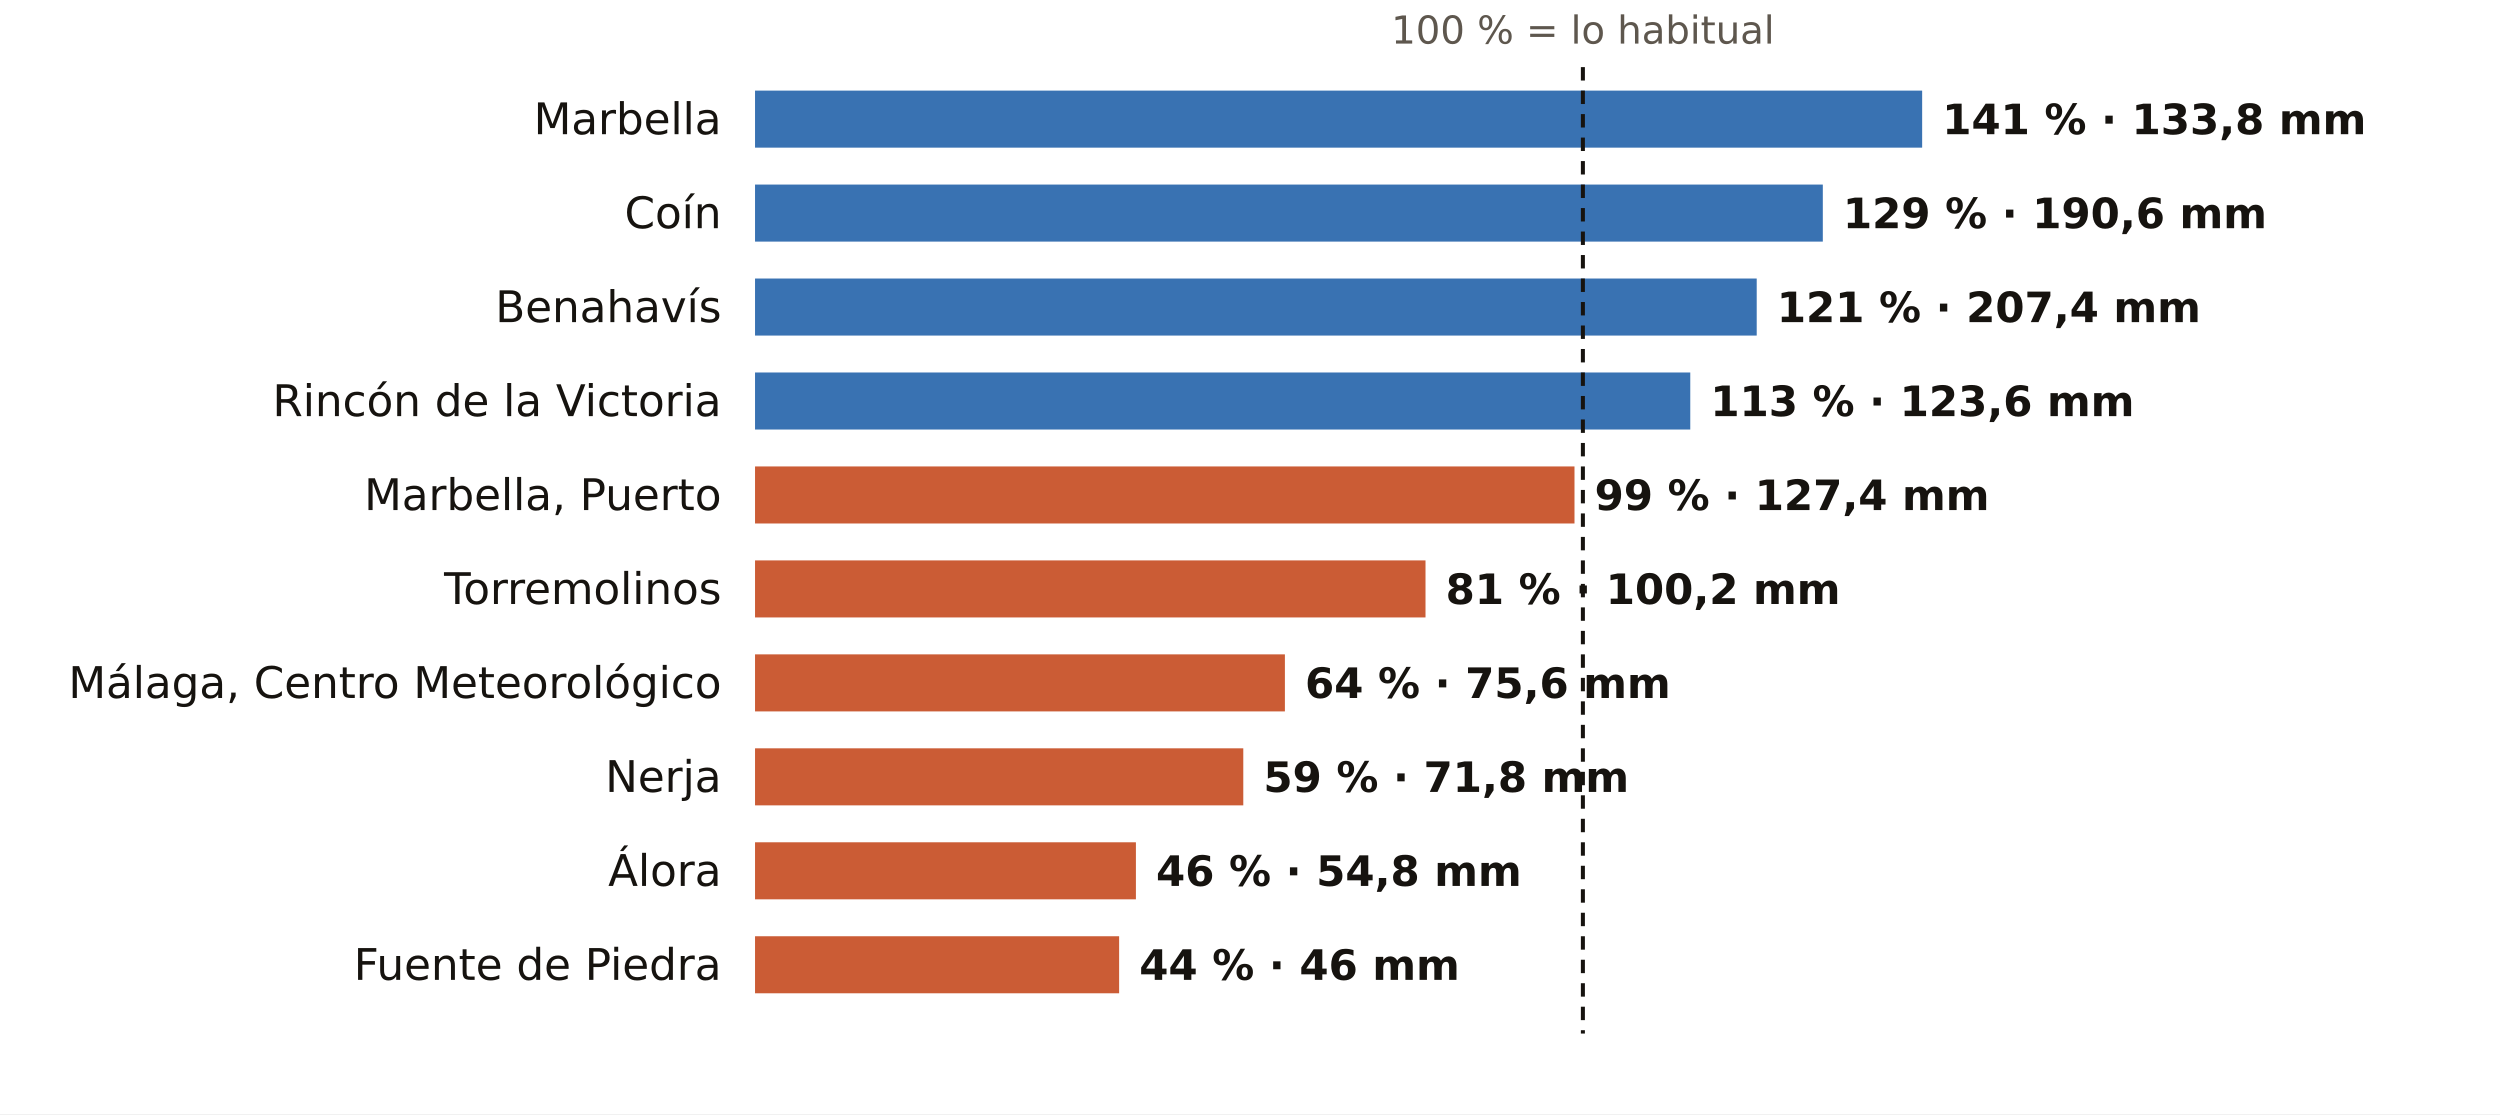
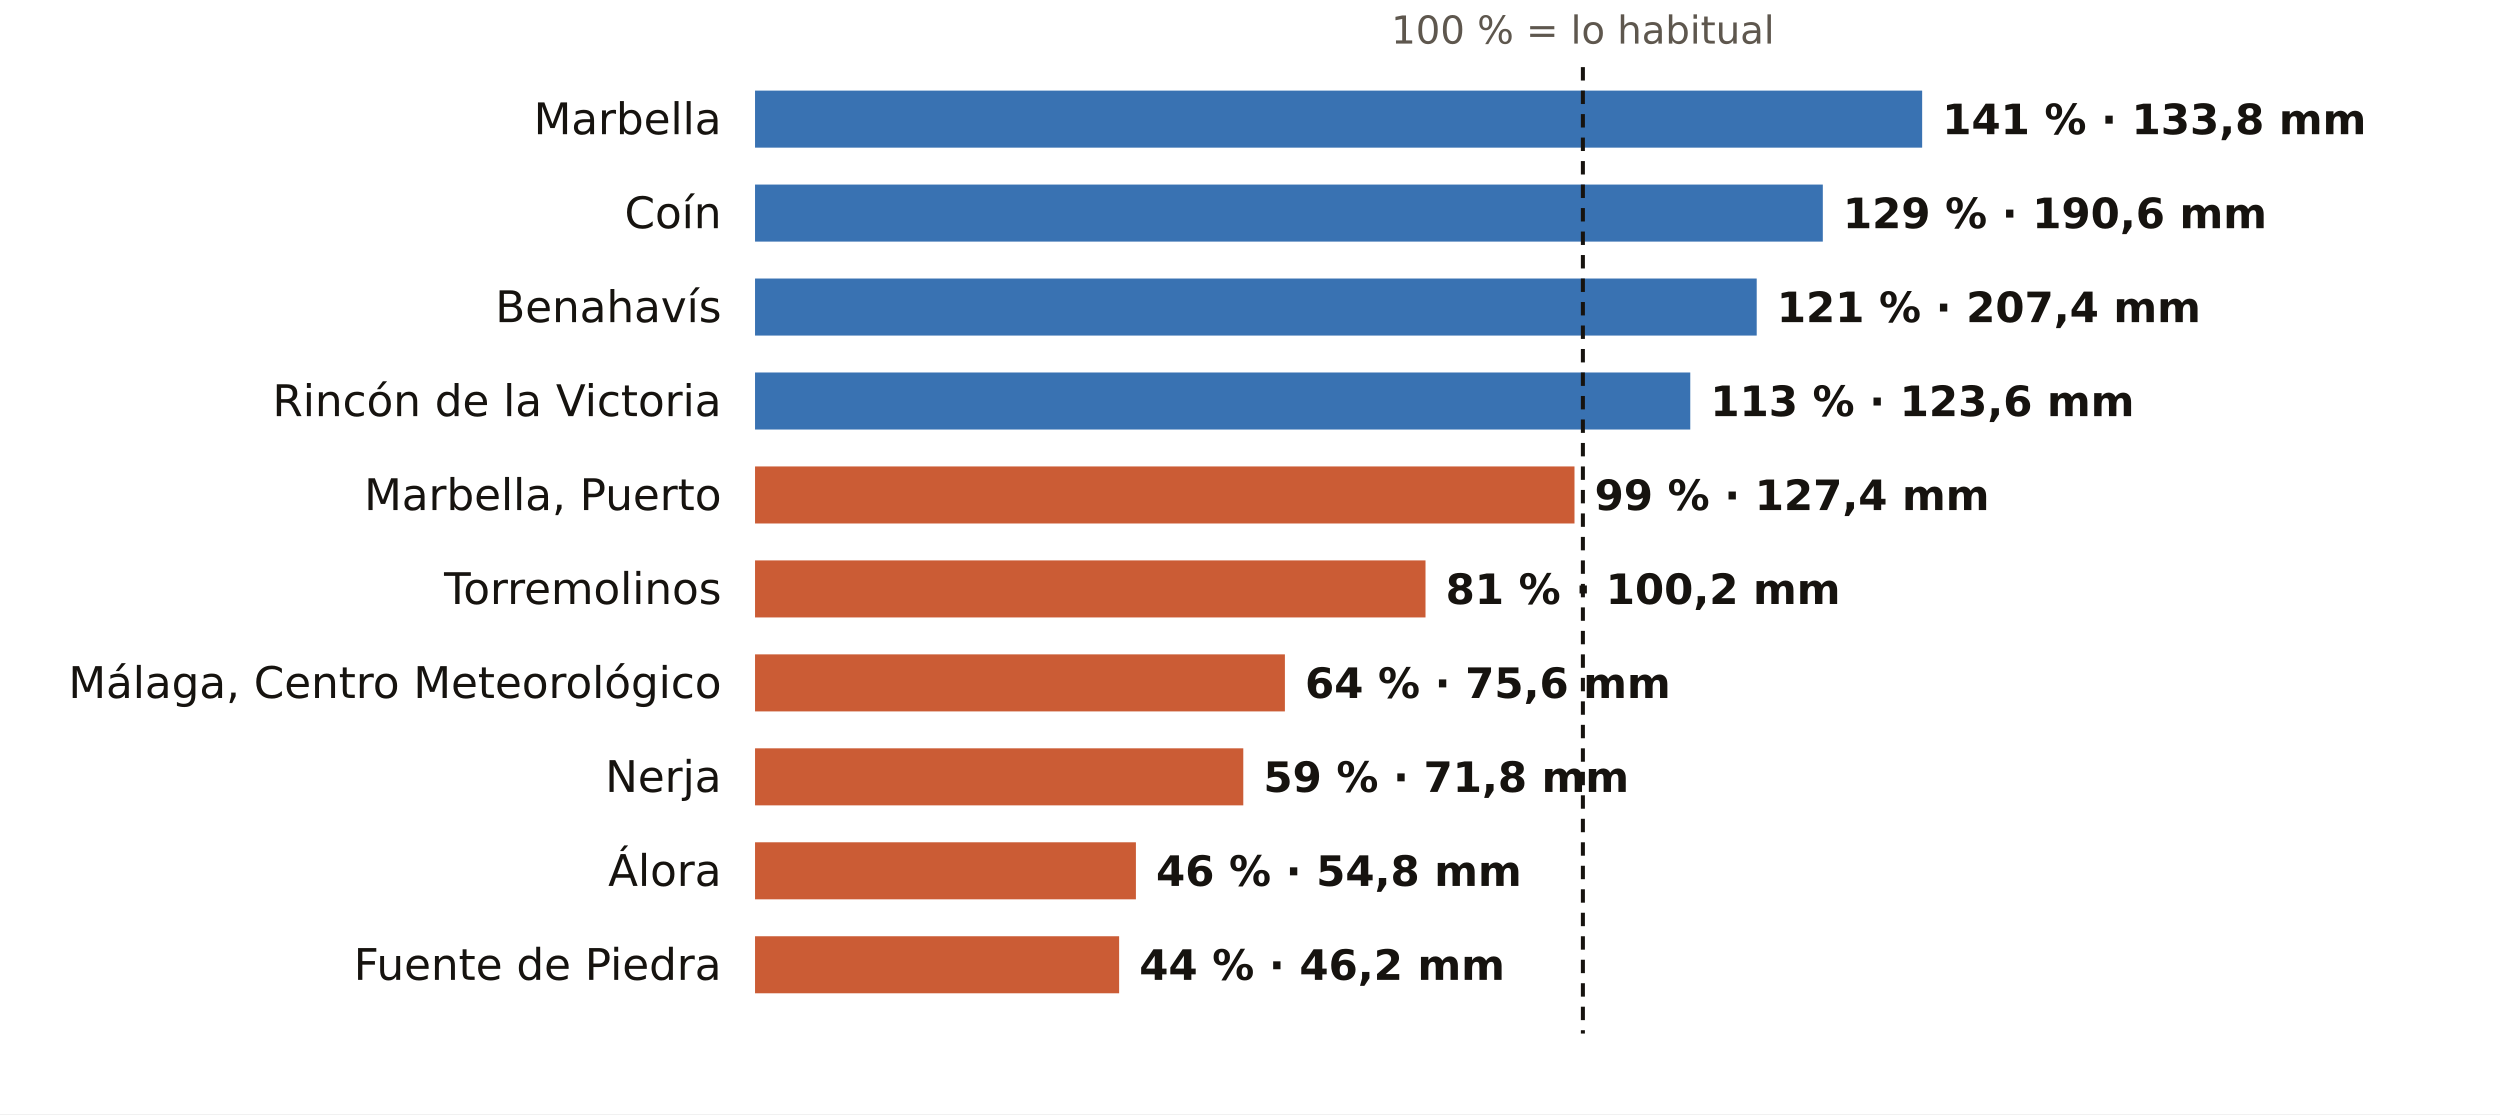
<svg xmlns="http://www.w3.org/2000/svg" viewBox="0 0 745 332" width="745" height="332" role="img" aria-label="El otoño en los pluviómetros de AEMET de Málaga: % de lo habitual">
  <rect width="745" height="332" fill="#FFFFFF" />
  <text x="471.7" y="13.0" font-size="11.5" fill="#5E574E" text-anchor="middle" font-weight="400" font-family="Public Sans, DejaVu Sans, Arial, sans-serif">100 % = lo habitual</text>
  <text x="215.0" y="40.0" font-size="13" fill="#16130F" text-anchor="end" font-weight="500" font-family="Public Sans, DejaVu Sans, Arial, sans-serif">Marbella</text>
  <rect x="225" y="27" width="347.8" height="17" fill="#1F5FA8" opacity="0.88" />
  <text x="578.8" y="40.0" font-size="12.5" fill="#16130F" text-anchor="start" font-weight="600" font-family="Public Sans, DejaVu Sans, Arial, sans-serif">141 % · 133,8 mm</text>
  <text x="215.0" y="68.0" font-size="13" fill="#16130F" text-anchor="end" font-weight="500" font-family="Public Sans, DejaVu Sans, Arial, sans-serif">Coín</text>
  <rect x="225" y="55" width="318.2" height="17" fill="#1F5FA8" opacity="0.88" />
  <text x="549.2" y="68.0" font-size="12.5" fill="#16130F" text-anchor="start" font-weight="600" font-family="Public Sans, DejaVu Sans, Arial, sans-serif">129 % · 190,6 mm</text>
  <text x="215.0" y="96.0" font-size="13" fill="#16130F" text-anchor="end" font-weight="500" font-family="Public Sans, DejaVu Sans, Arial, sans-serif">Benahavís</text>
  <rect x="225" y="83" width="298.5" height="17" fill="#1F5FA8" opacity="0.88" />
  <text x="529.5" y="96.0" font-size="12.5" fill="#16130F" text-anchor="start" font-weight="600" font-family="Public Sans, DejaVu Sans, Arial, sans-serif">121 % · 207,4 mm</text>
  <text x="215.0" y="124.0" font-size="13" fill="#16130F" text-anchor="end" font-weight="500" font-family="Public Sans, DejaVu Sans, Arial, sans-serif">Rincón de la Victoria</text>
  <rect x="225" y="111" width="278.7" height="17" fill="#1F5FA8" opacity="0.88" />
  <text x="509.7" y="124.0" font-size="12.5" fill="#16130F" text-anchor="start" font-weight="600" font-family="Public Sans, DejaVu Sans, Arial, sans-serif">113 % · 123,6 mm</text>
  <text x="215.0" y="152.0" font-size="13" fill="#16130F" text-anchor="end" font-weight="500" font-family="Public Sans, DejaVu Sans, Arial, sans-serif">Marbella, Puerto</text>
  <rect x="225" y="139" width="244.2" height="17" fill="#C4461A" opacity="0.88" />
  <text x="475.2" y="152.0" font-size="12.5" fill="#16130F" text-anchor="start" font-weight="600" font-family="Public Sans, DejaVu Sans, Arial, sans-serif">99 % · 127,4 mm</text>
  <text x="215.0" y="180.0" font-size="13" fill="#16130F" text-anchor="end" font-weight="500" font-family="Public Sans, DejaVu Sans, Arial, sans-serif">Torremolinos</text>
  <rect x="225" y="167" width="199.8" height="17" fill="#C4461A" opacity="0.88" />
  <text x="430.8" y="180.0" font-size="12.5" fill="#16130F" text-anchor="start" font-weight="600" font-family="Public Sans, DejaVu Sans, Arial, sans-serif">81 % · 100,2 mm</text>
  <text x="215.0" y="208.0" font-size="13" fill="#16130F" text-anchor="end" font-weight="500" font-family="Public Sans, DejaVu Sans, Arial, sans-serif">Málaga, Centro Meteorológico</text>
  <rect x="225" y="195" width="157.9" height="17" fill="#C4461A" opacity="0.88" />
  <text x="388.9" y="208.0" font-size="12.5" fill="#16130F" text-anchor="start" font-weight="600" font-family="Public Sans, DejaVu Sans, Arial, sans-serif">64 % · 75,6 mm</text>
  <text x="215.0" y="236.0" font-size="13" fill="#16130F" text-anchor="end" font-weight="500" font-family="Public Sans, DejaVu Sans, Arial, sans-serif">Nerja</text>
  <rect x="225" y="223" width="145.5" height="17" fill="#C4461A" opacity="0.88" />
  <text x="376.5" y="236.0" font-size="12.5" fill="#16130F" text-anchor="start" font-weight="600" font-family="Public Sans, DejaVu Sans, Arial, sans-serif">59 % · 71,8 mm</text>
  <text x="215.0" y="264.0" font-size="13" fill="#16130F" text-anchor="end" font-weight="500" font-family="Public Sans, DejaVu Sans, Arial, sans-serif">Álora</text>
  <rect x="225" y="251" width="113.5" height="17" fill="#C4461A" opacity="0.88" />
  <text x="344.5" y="264.0" font-size="12.5" fill="#16130F" text-anchor="start" font-weight="600" font-family="Public Sans, DejaVu Sans, Arial, sans-serif">46 % · 54,8 mm</text>
  <text x="215.0" y="292.0" font-size="13" fill="#16130F" text-anchor="end" font-weight="500" font-family="Public Sans, DejaVu Sans, Arial, sans-serif">Fuente de Piedra</text>
  <rect x="225" y="279" width="108.5" height="17" fill="#C4461A" opacity="0.88" />
-   <text x="339.5" y="292.0" font-size="12.5" fill="#16130F" text-anchor="start" font-weight="600" font-family="Public Sans, DejaVu Sans, Arial, sans-serif">44 % · 46 mm</text>
+   <text x="339.5" y="292.0" font-size="12.5" fill="#16130F" text-anchor="start" font-weight="600" font-family="Public Sans, DejaVu Sans, Arial, sans-serif">44 % · 46,2 mm</text>
  <line x1="471.7" x2="471.7" y1="20" y2="308" stroke="#16130F" stroke-width="1.2" stroke-dasharray="4 3" />
</svg>
